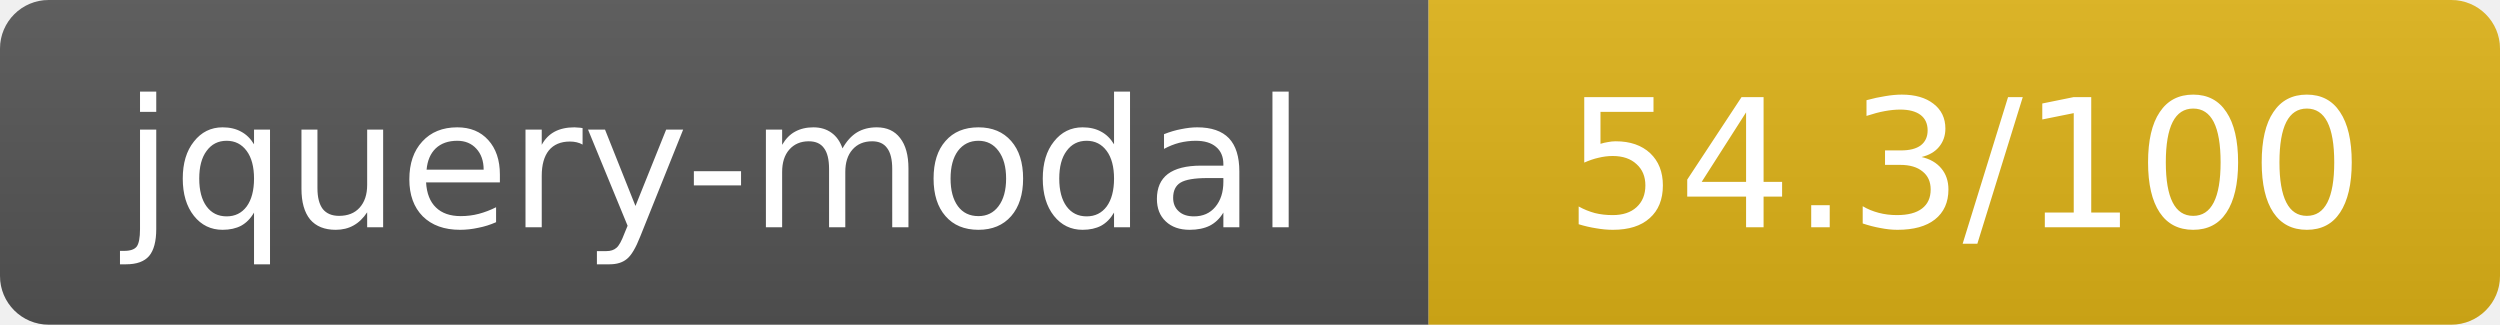
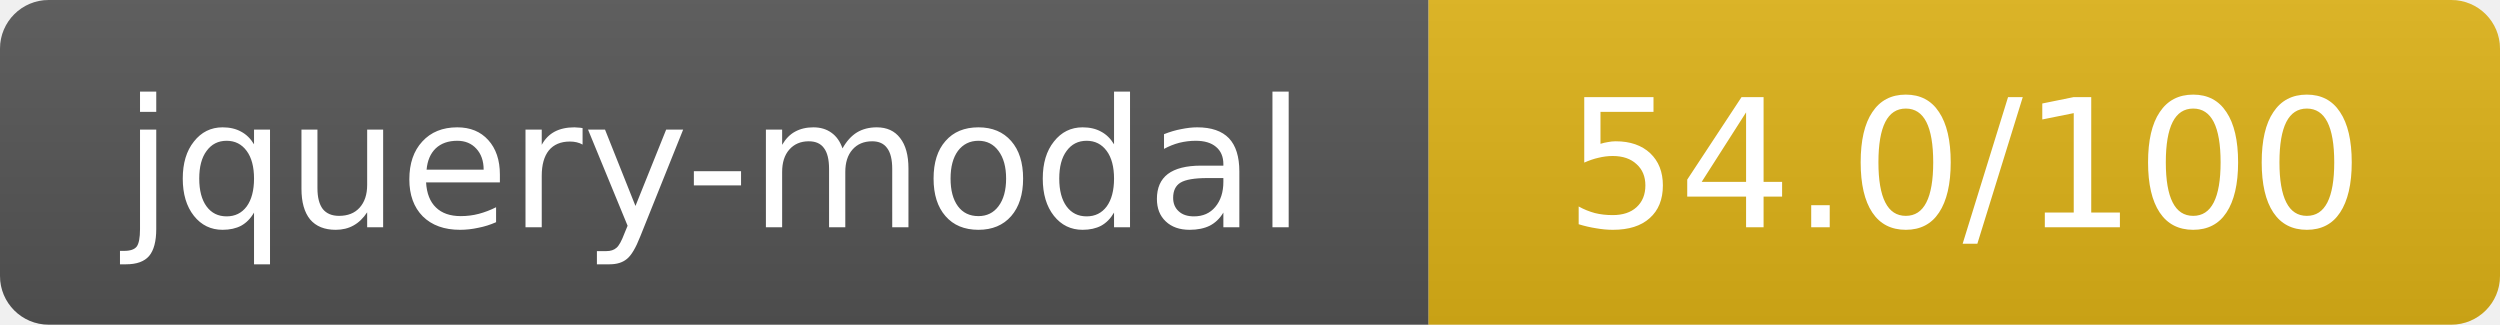
- <svg xmlns="http://www.w3.org/2000/svg" width="154" height="20" role="img" aria-label="jquery-modal: 54.3/100">
+ <svg xmlns="http://www.w3.org/2000/svg" width="154" height="20" role="img" aria-label="jquery-modal: 54.0/100">
  <linearGradient id="s" x2="0" y2="100%">
    <stop offset="0" stop-color="#bbb" stop-opacity=".1" />
    <stop offset="1" stop-opacity=".1" />
  </linearGradient>
  <clipPath id="r">
    <rect width="154" height="20" rx="3" fill="#fff" />
  </clipPath>
  <g clip-path="url(#r)">
    <rect width="88" height="20" fill="#555" />
    <rect x="88" width="66" height="20" fill="#dfb317" />
    <rect width="154" height="20" fill="url(#s)" />
  </g>
  <g fill="#fff" text-anchor="middle" font-family="Verdana,Geneva,DejaVu Sans,sans-serif" text-rendering="geometricPrecision" font-size="11">
    <text x="44" y="14">jquery-modal</text>
-     <text x="121" y="14">54.3/100</text>
+     <text x="121" y="14">54.0/100</text>
  </g>
</svg>
